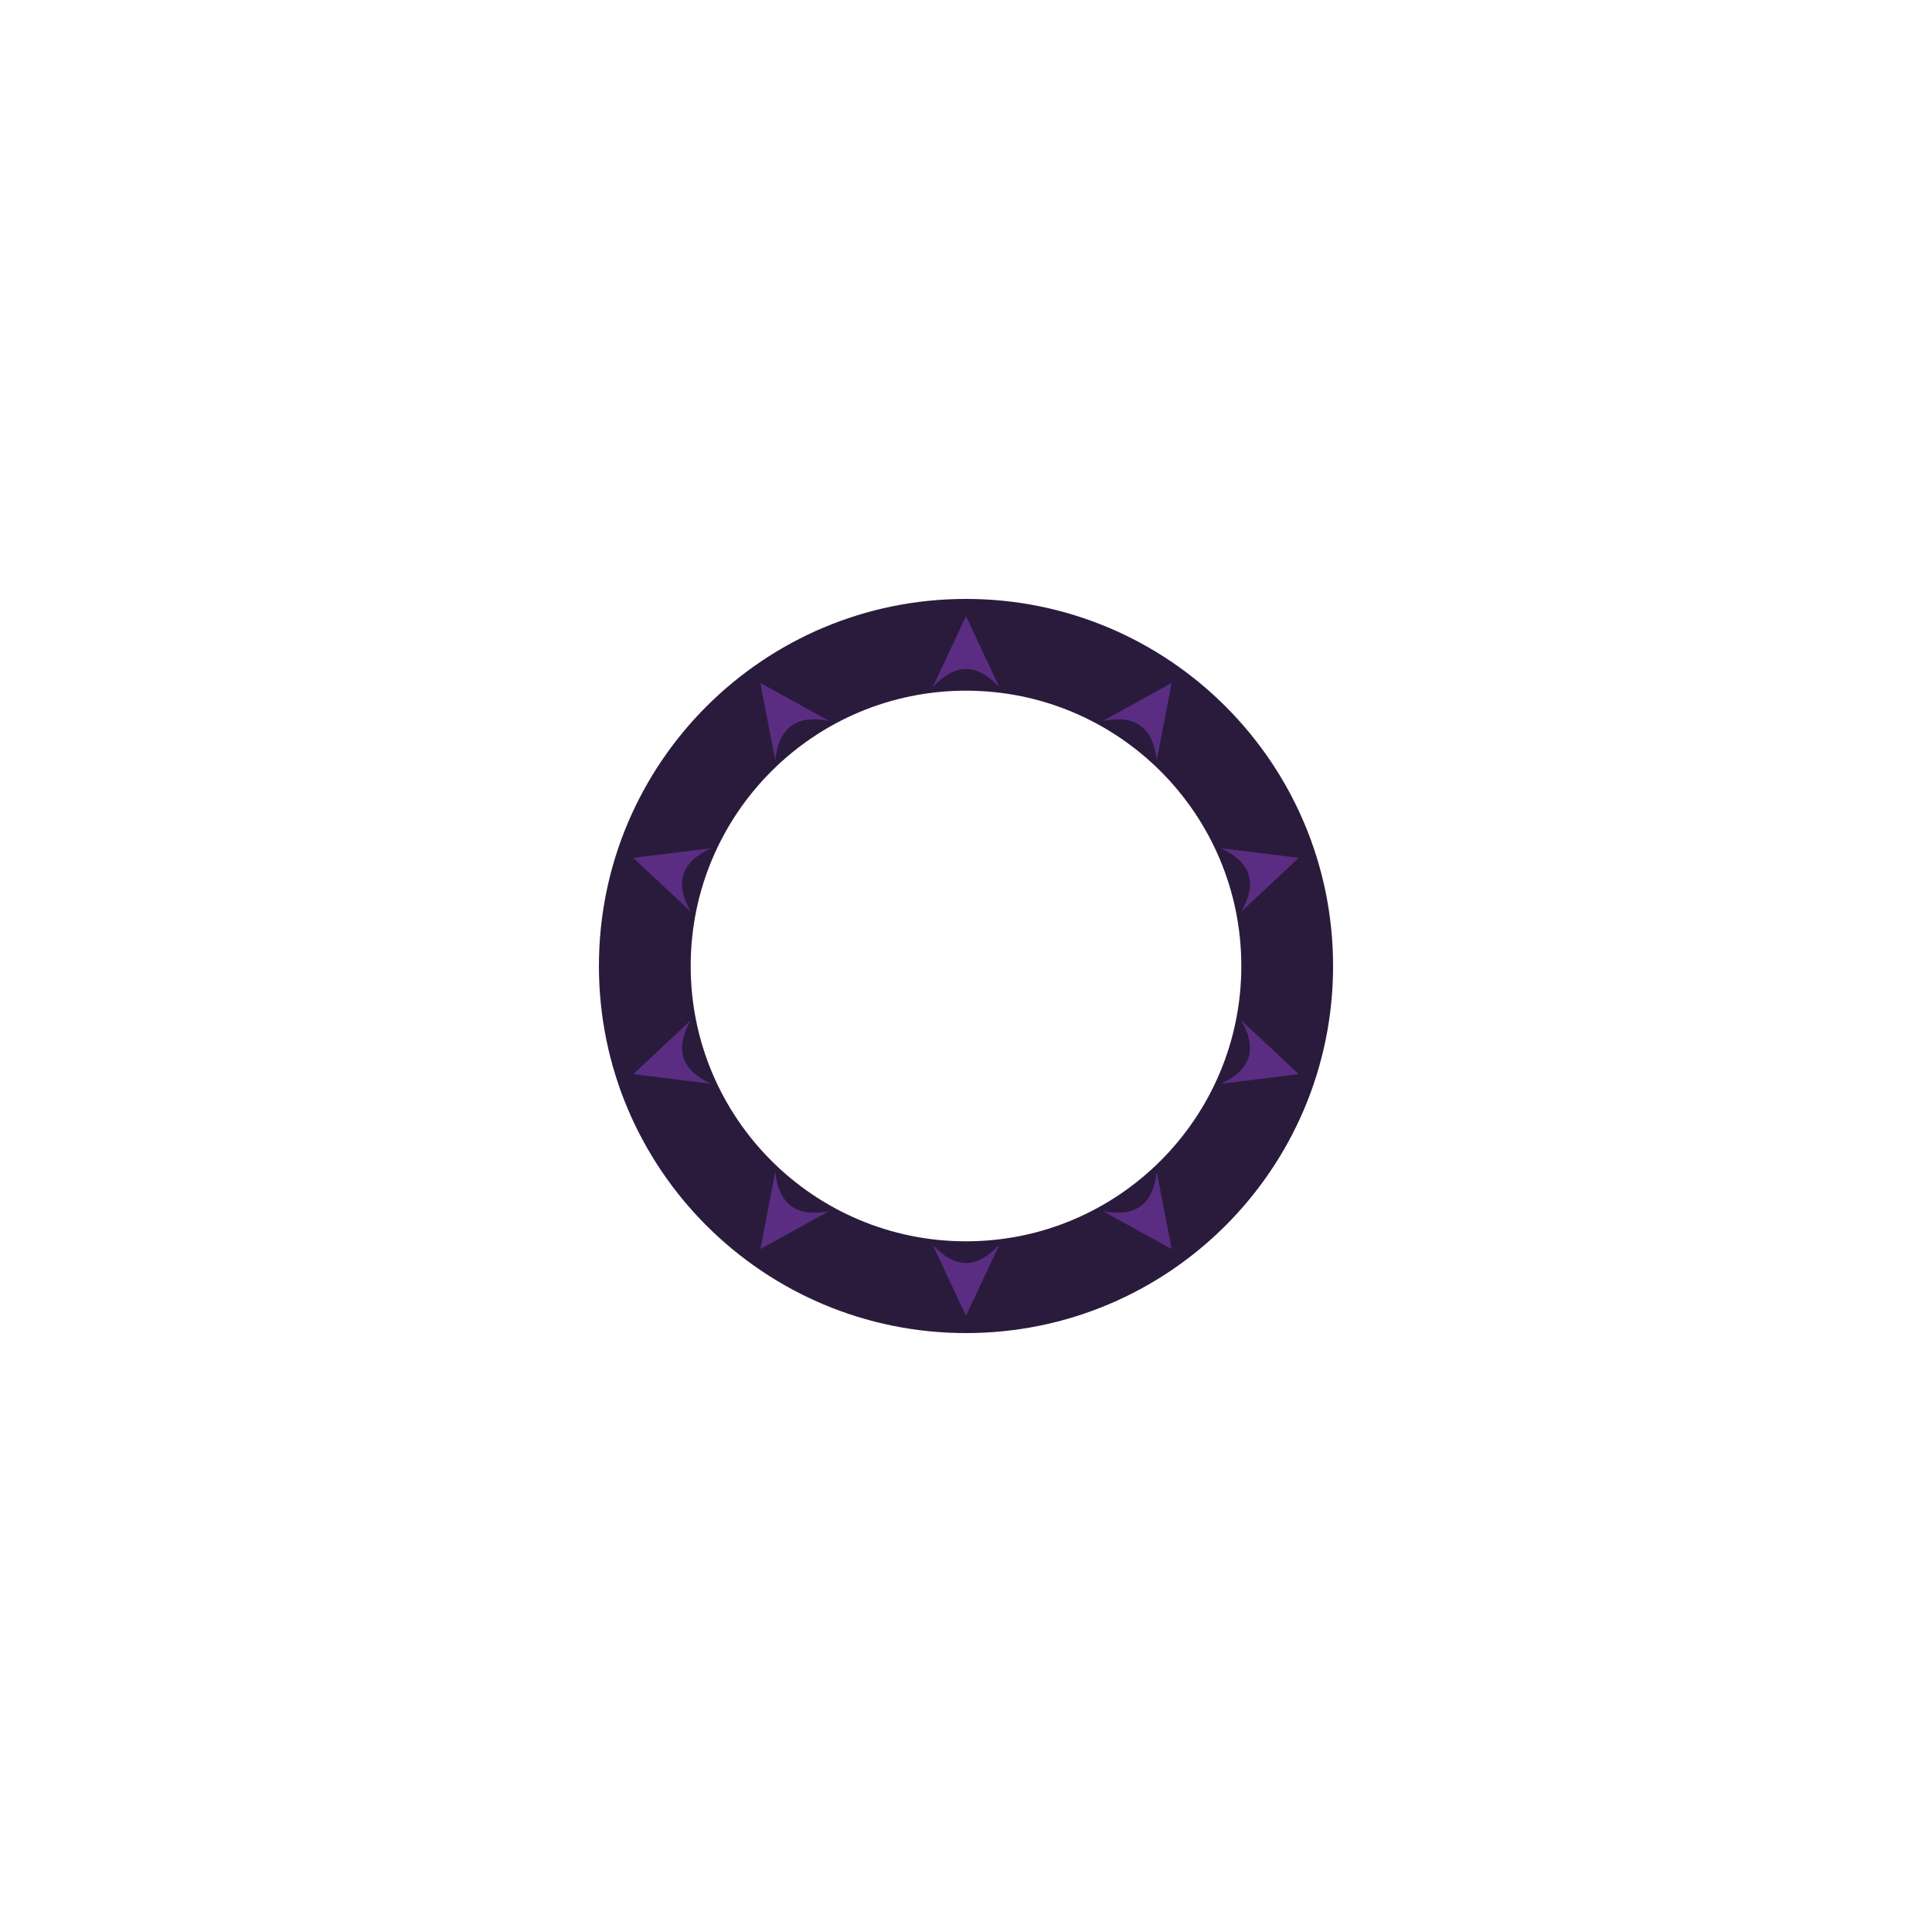
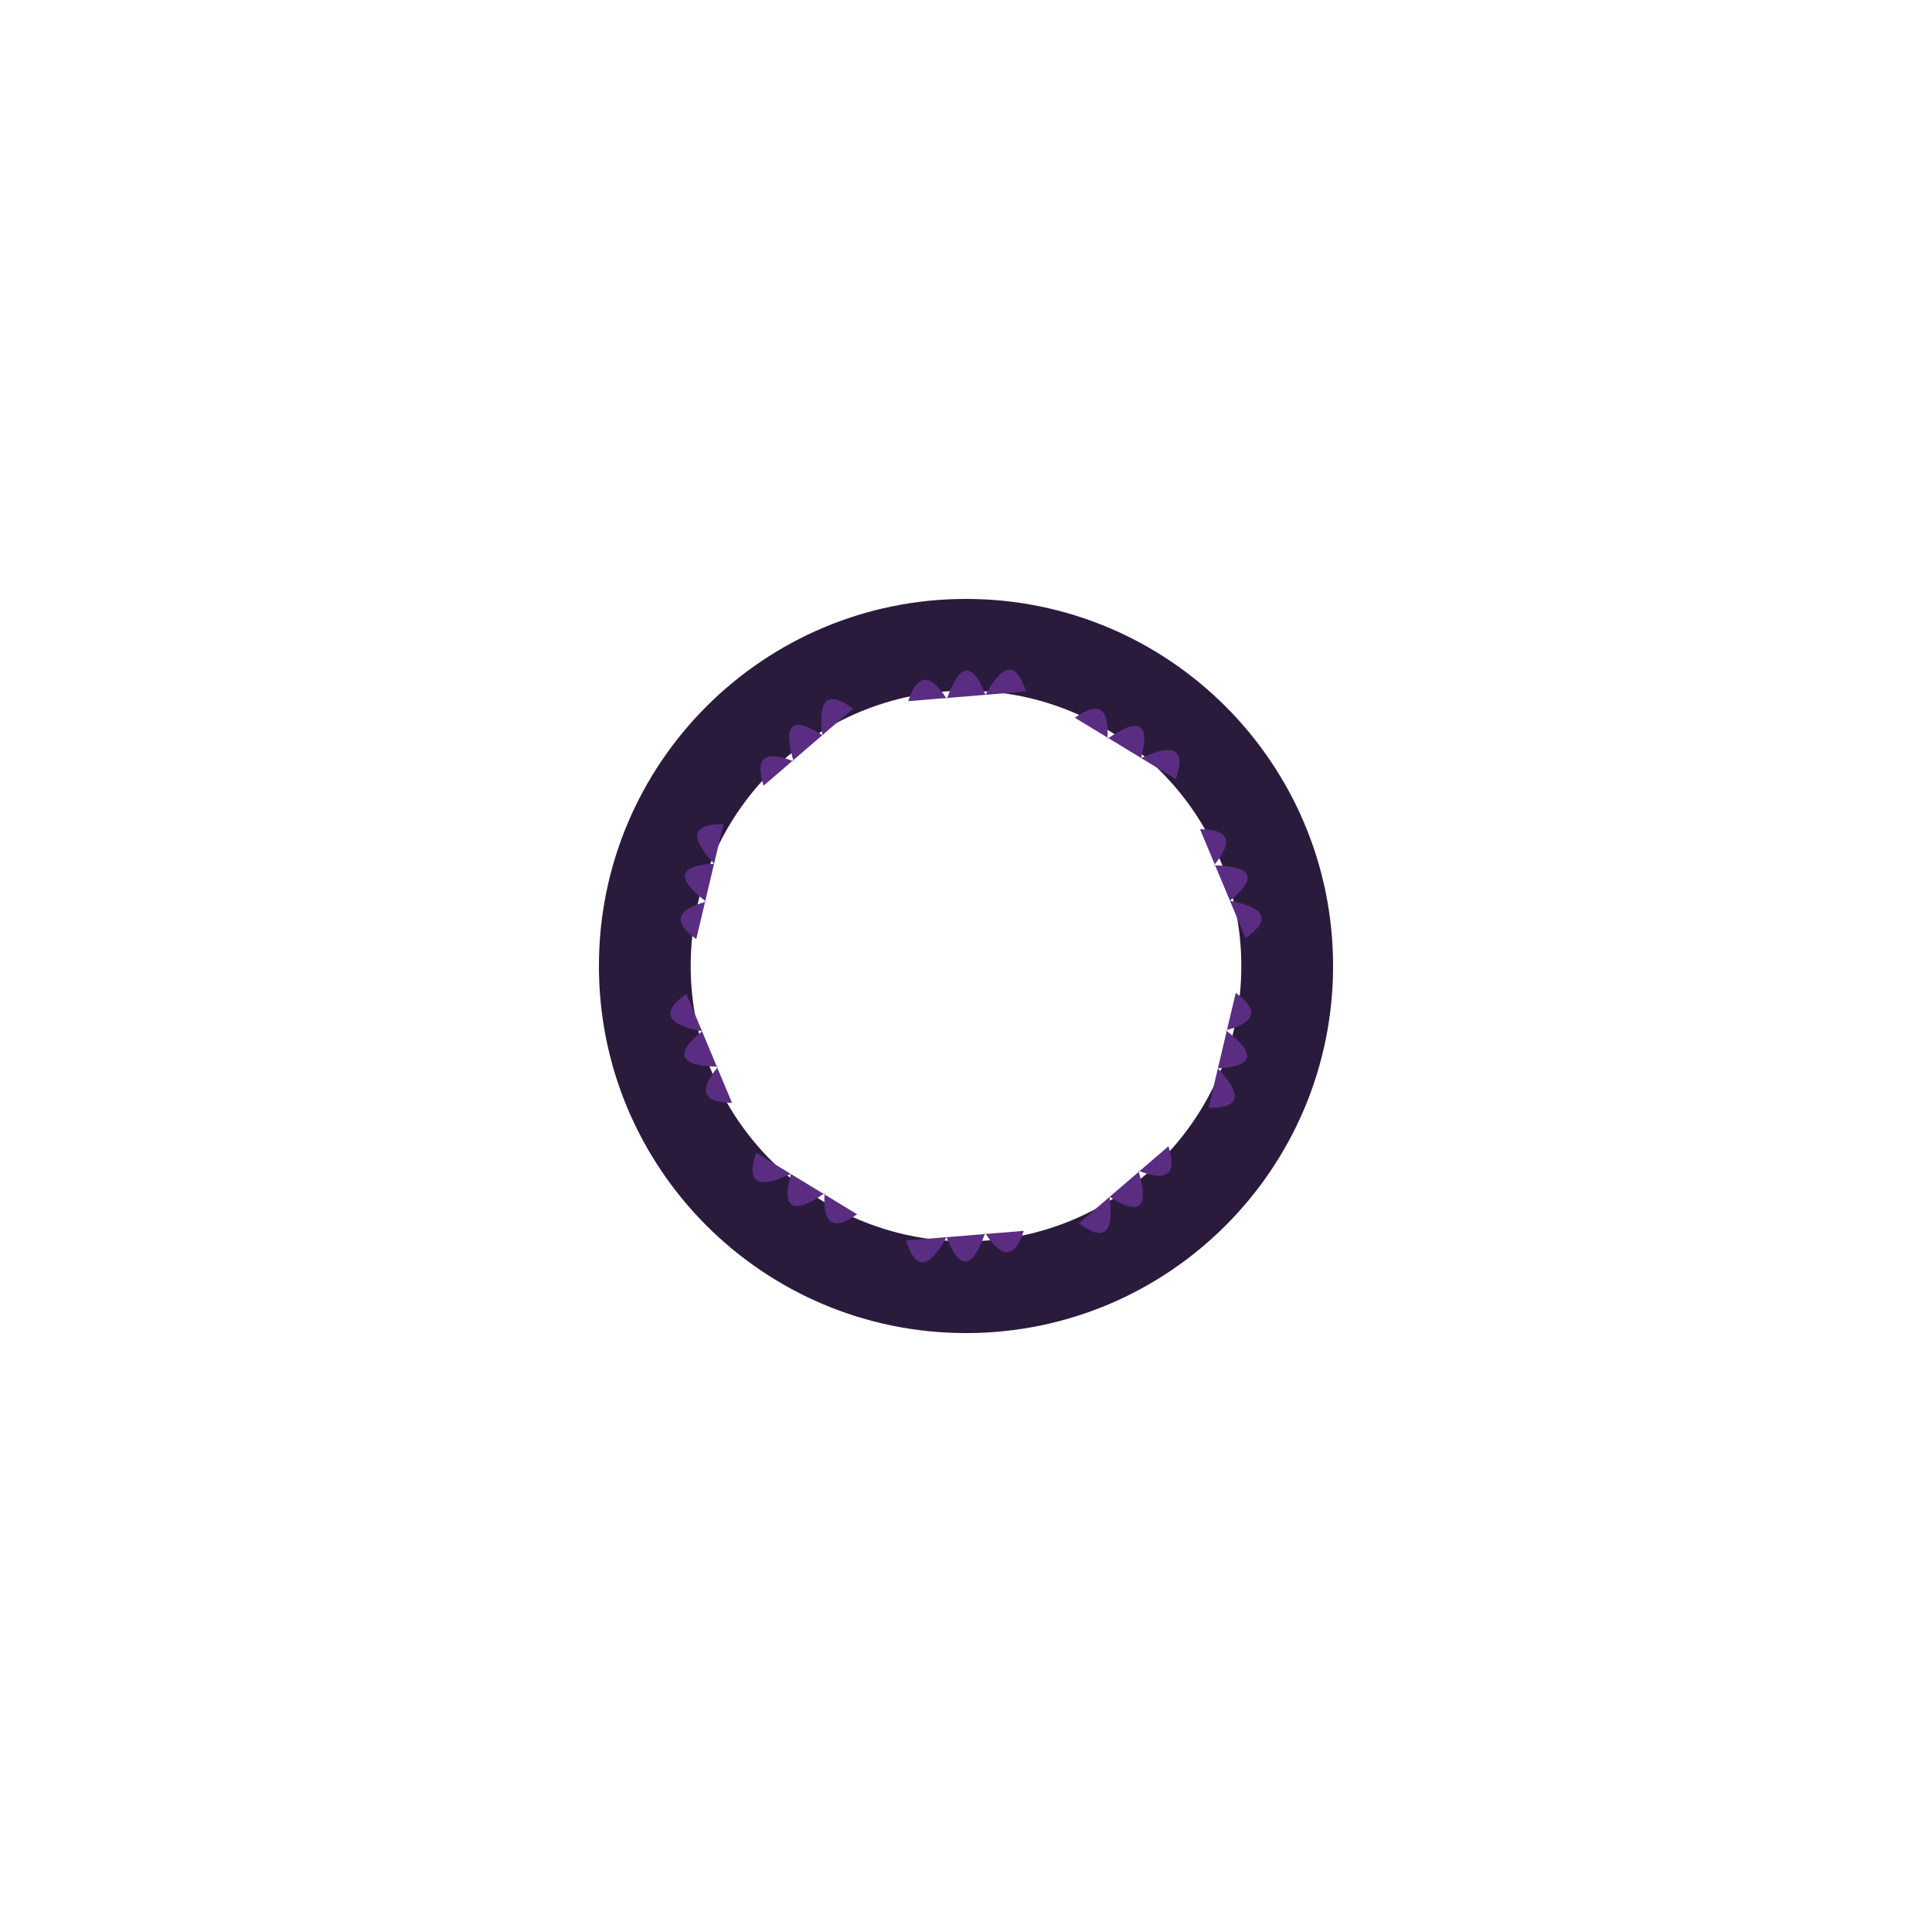
<svg xmlns="http://www.w3.org/2000/svg" width="1200" height="1200" viewBox="0 0 1200 1200">
  <rect width="1200" height="1200" fill="#ffffff" />
  <path d="M 828.0 600.0 A 228.0 228.0 0 1 0 372.0 600.0 A 228.0 228.0 0 1 0 828.0 600.0 Z M 771.0 600.0 A 171.0 171.0 0 1 0 429.0 600.0 A 171.0 171.0 0 1 0 771.0 600.0 Z" fill="#2a1b3d" fill-rule="evenodd" />
  <g transform="rotate(0.00 600 600)">
-     <path d="M 579.3 426.9 L 600.0 382.7 L 620.7 426.9 Q 600.0 404.2 579.3 426.9 Z" fill="#5a2d82" />
+     <path d="M 564.1 435.5 Q 572.6 409.7 588.1 434.2 Q 600.0 400.1 612.1 431.6 Q 628.6 401.5 637.2 429.5 Z" fill="#5a2d82" />
  </g>
  <g transform="rotate(36.00 600 600)">
-     <path d="M 579.3 426.9 L 600.0 382.7 L 620.7 426.9 Q 600.0 404.2 579.3 426.9 Z" fill="#5a2d82" />
+     <path d="M 564.1 435.5 Q 572.6 409.7 588.1 434.2 Q 600.0 400.1 612.1 431.6 Q 628.6 401.5 637.2 429.5 Z" fill="#5a2d82" />
  </g>
  <g transform="rotate(72.00 600 600)">
-     <path d="M 579.3 426.9 L 600.0 382.7 L 620.7 426.9 Q 600.0 404.2 579.3 426.9 Z" fill="#5a2d82" />
+     <path d="M 564.1 435.5 Q 572.6 409.7 588.1 434.2 Q 600.0 400.1 612.1 431.6 Q 628.6 401.5 637.2 429.5 Z" fill="#5a2d82" />
  </g>
  <g transform="rotate(108.00 600 600)">
-     <path d="M 579.3 426.9 L 600.0 382.7 L 620.7 426.9 Q 600.0 404.2 579.3 426.9 Z" fill="#5a2d82" />
+     <path d="M 564.1 435.5 Q 572.6 409.7 588.1 434.2 Q 600.0 400.1 612.1 431.6 Q 628.6 401.5 637.2 429.5 Z" fill="#5a2d82" />
  </g>
  <g transform="rotate(144.00 600 600)">
-     <path d="M 579.3 426.9 L 600.0 382.7 L 620.7 426.9 Q 600.0 404.2 579.3 426.9 Z" fill="#5a2d82" />
+     <path d="M 564.1 435.5 Q 572.6 409.7 588.1 434.2 Q 600.0 400.1 612.1 431.6 Q 628.6 401.5 637.2 429.5 Z" fill="#5a2d82" />
  </g>
  <g transform="rotate(180.00 600 600)">
-     <path d="M 579.3 426.9 L 600.0 382.7 L 620.7 426.9 Q 600.0 404.2 579.3 426.9 Z" fill="#5a2d82" />
+     <path d="M 564.1 435.5 Q 572.6 409.7 588.1 434.2 Q 600.0 400.1 612.1 431.6 Q 628.6 401.5 637.2 429.5 Z" fill="#5a2d82" />
  </g>
  <g transform="rotate(216.00 600 600)">
-     <path d="M 579.3 426.9 L 600.0 382.7 L 620.7 426.9 Q 600.0 404.2 579.3 426.9 Z" fill="#5a2d82" />
+     <path d="M 564.1 435.5 Q 572.6 409.7 588.1 434.2 Q 600.0 400.1 612.1 431.6 Q 628.6 401.5 637.2 429.5 Z" fill="#5a2d82" />
  </g>
  <g transform="rotate(252.00 600 600)">
-     <path d="M 579.3 426.9 L 600.0 382.7 L 620.7 426.9 Q 600.0 404.2 579.3 426.9 Z" fill="#5a2d82" />
+     <path d="M 564.1 435.5 Q 572.6 409.7 588.1 434.2 Q 600.0 400.1 612.1 431.6 Q 628.6 401.5 637.2 429.5 Z" fill="#5a2d82" />
  </g>
  <g transform="rotate(288.00 600 600)">
-     <path d="M 579.3 426.9 L 600.0 382.7 L 620.7 426.9 Q 600.0 404.2 579.3 426.9 Z" fill="#5a2d82" />
+     <path d="M 564.1 435.5 Q 572.6 409.7 588.1 434.2 Q 600.0 400.1 612.1 431.6 Q 628.6 401.5 637.2 429.5 Z" fill="#5a2d82" />
  </g>
  <g transform="rotate(324.00 600 600)">
-     <path d="M 579.3 426.9 L 600.0 382.7 L 620.7 426.9 Q 600.0 404.2 579.3 426.9 Z" fill="#5a2d82" />
+     <path d="M 564.1 435.5 Q 572.6 409.7 588.1 434.2 Q 600.0 400.1 612.1 431.6 Q 628.6 401.5 637.2 429.5 Z" fill="#5a2d82" />
  </g>
</svg>
